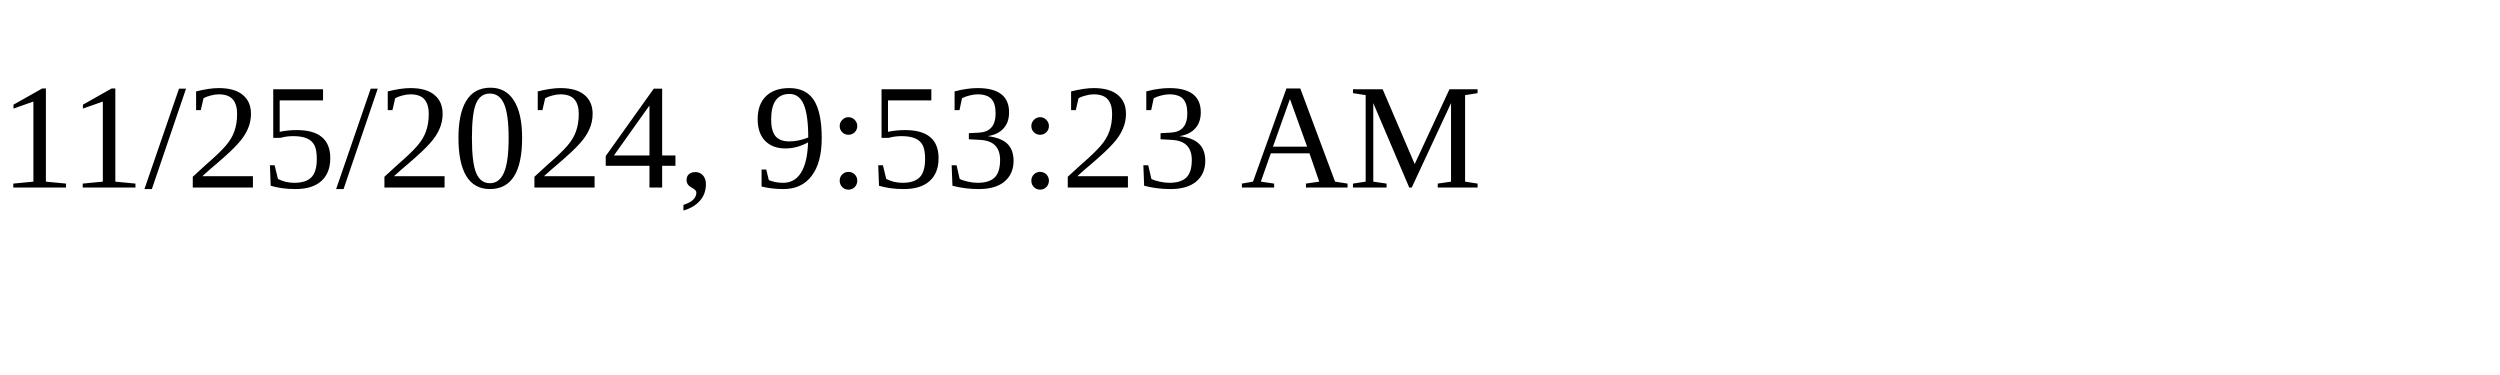
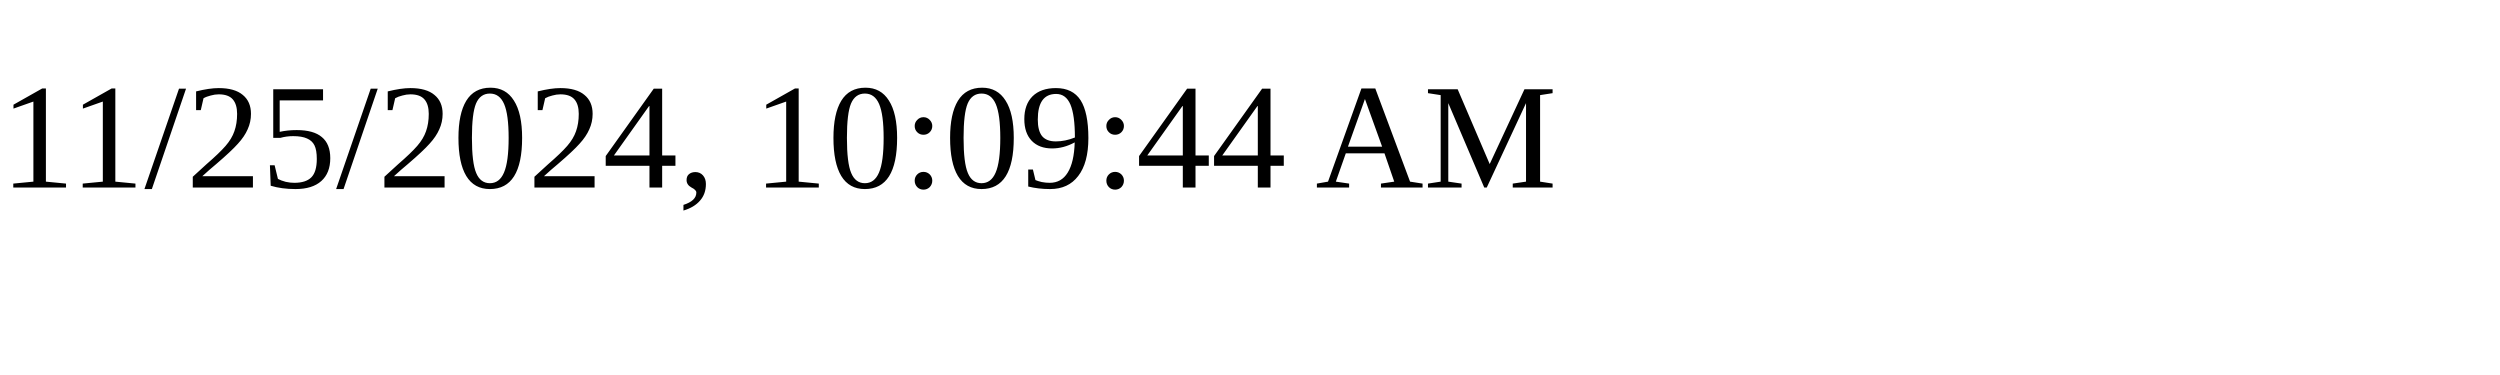
<svg xmlns="http://www.w3.org/2000/svg" height="30" width="200">
-   <text x="0" y="15">11/25/2024, 9:53:23 AM</text>
+   <text x="0" y="15">11/25/2024, 10:09:44 AM</text>
</svg>
